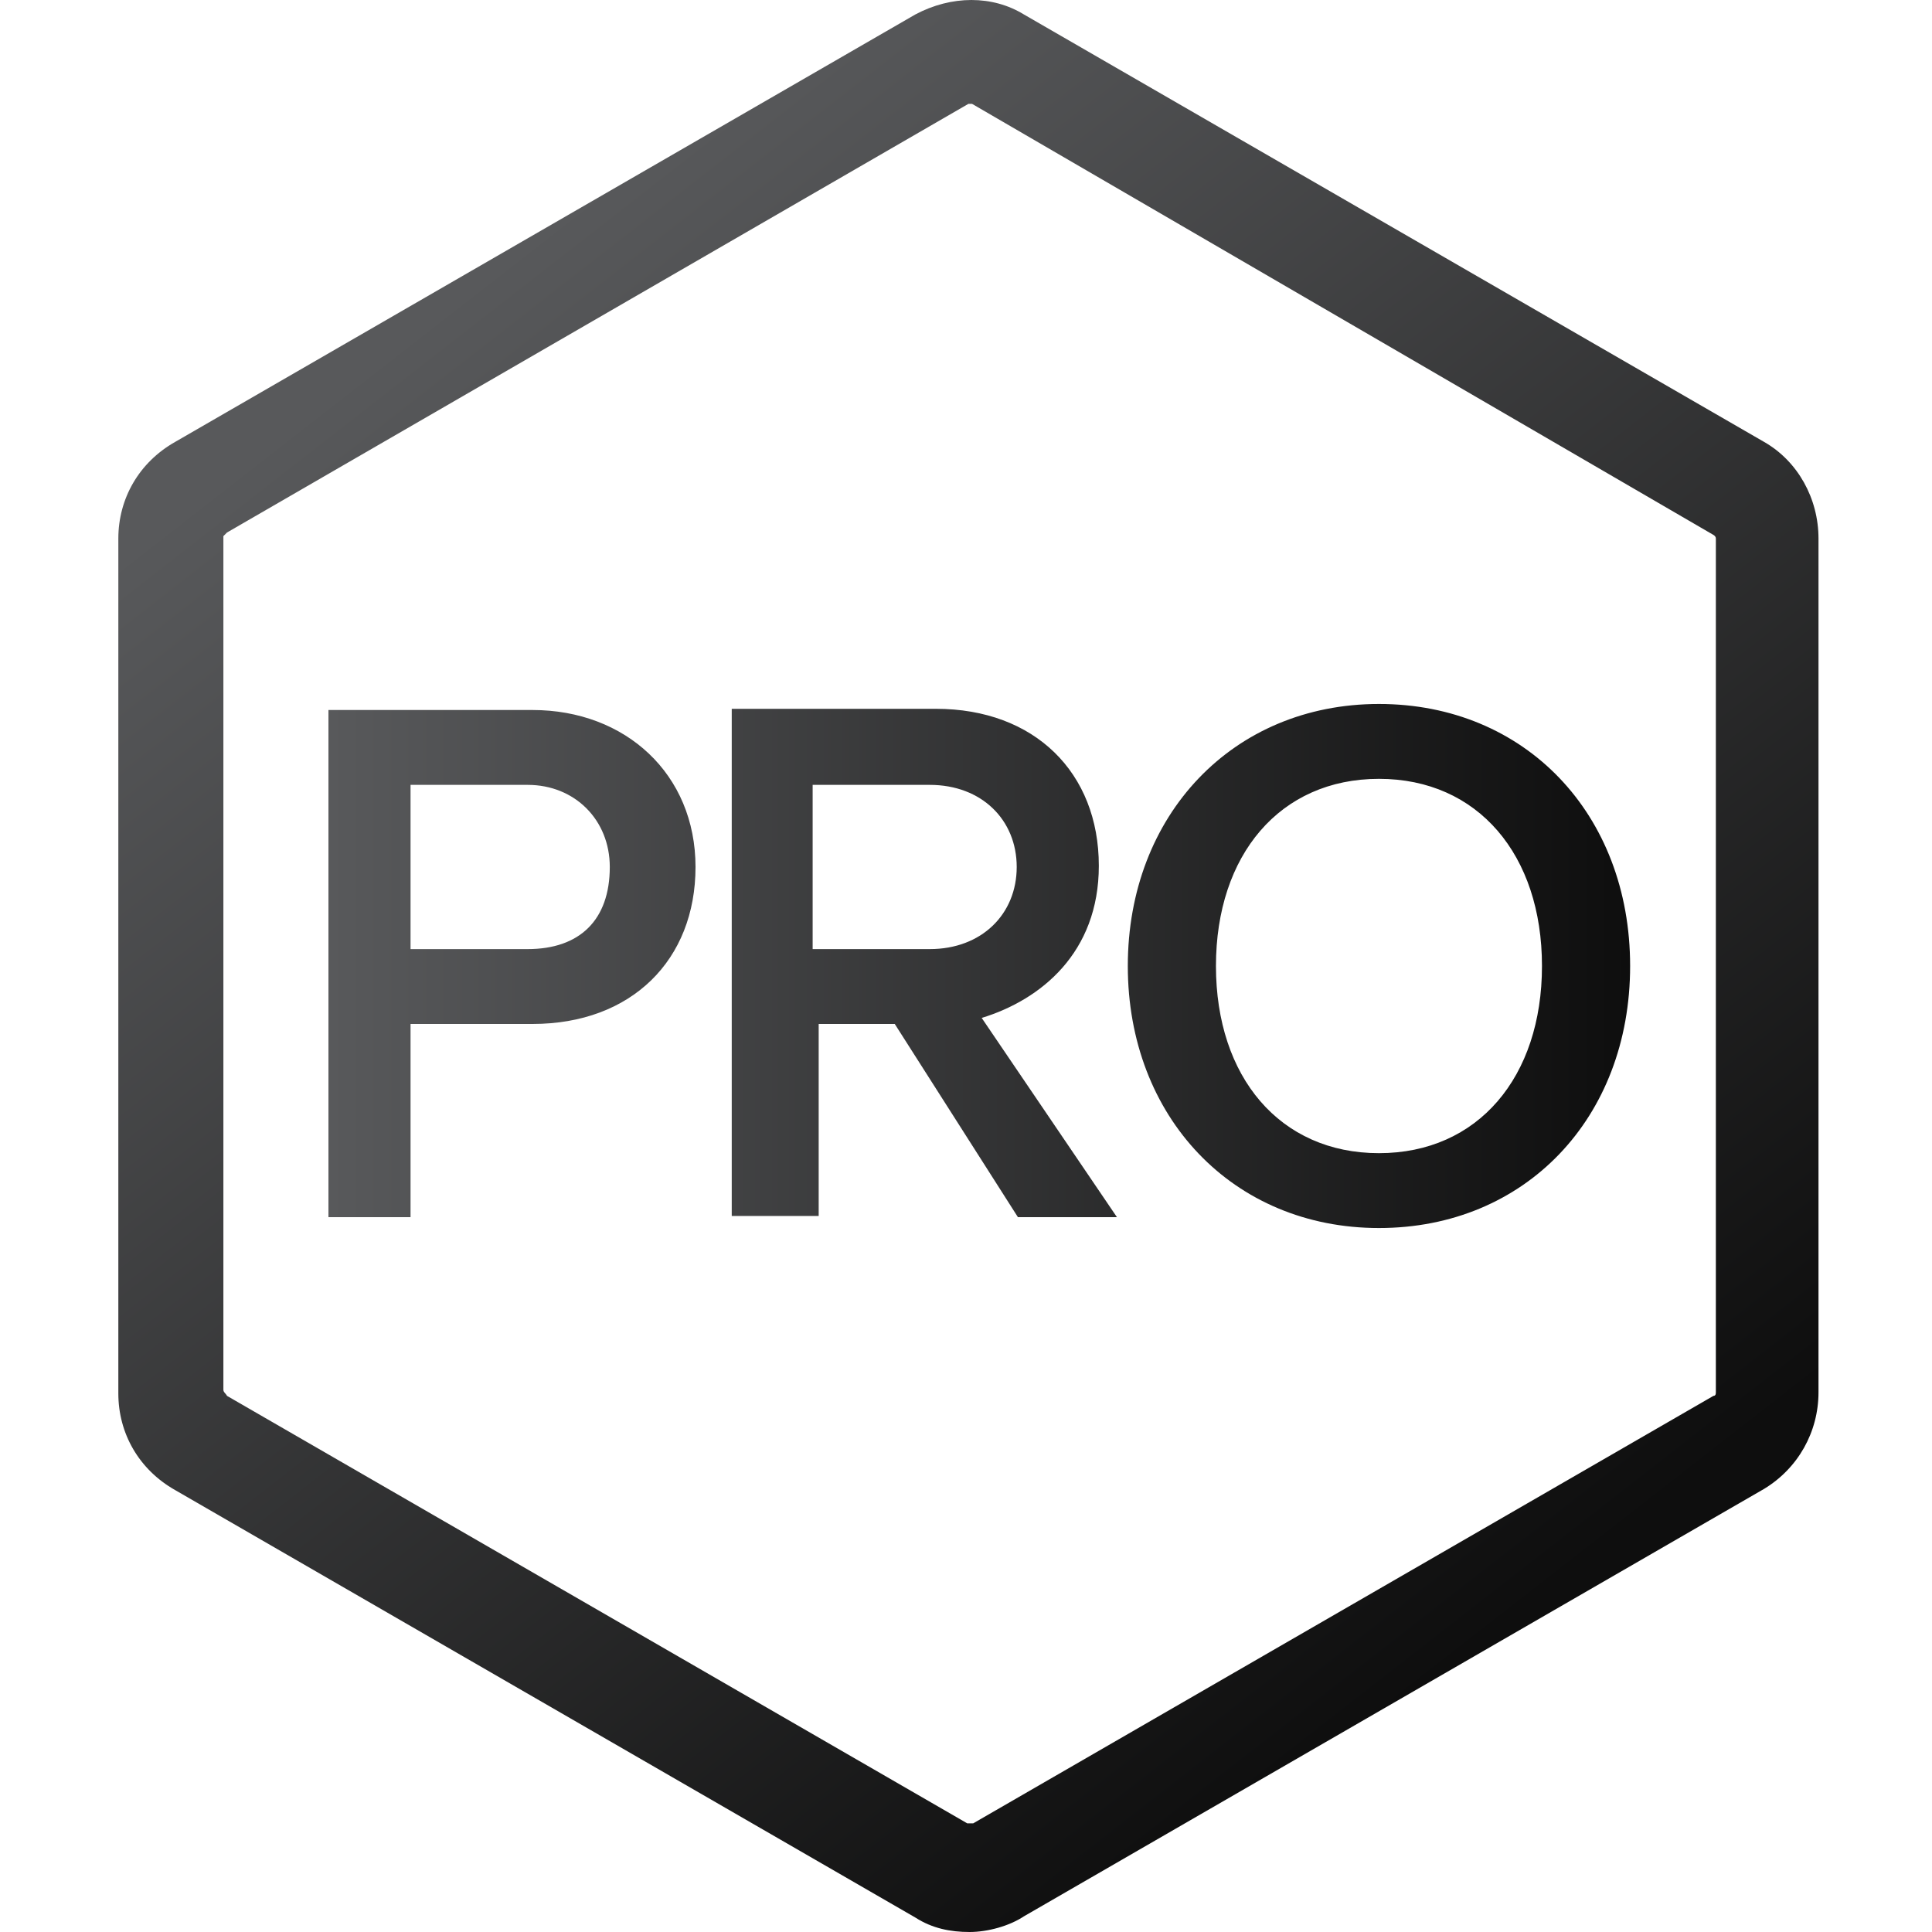
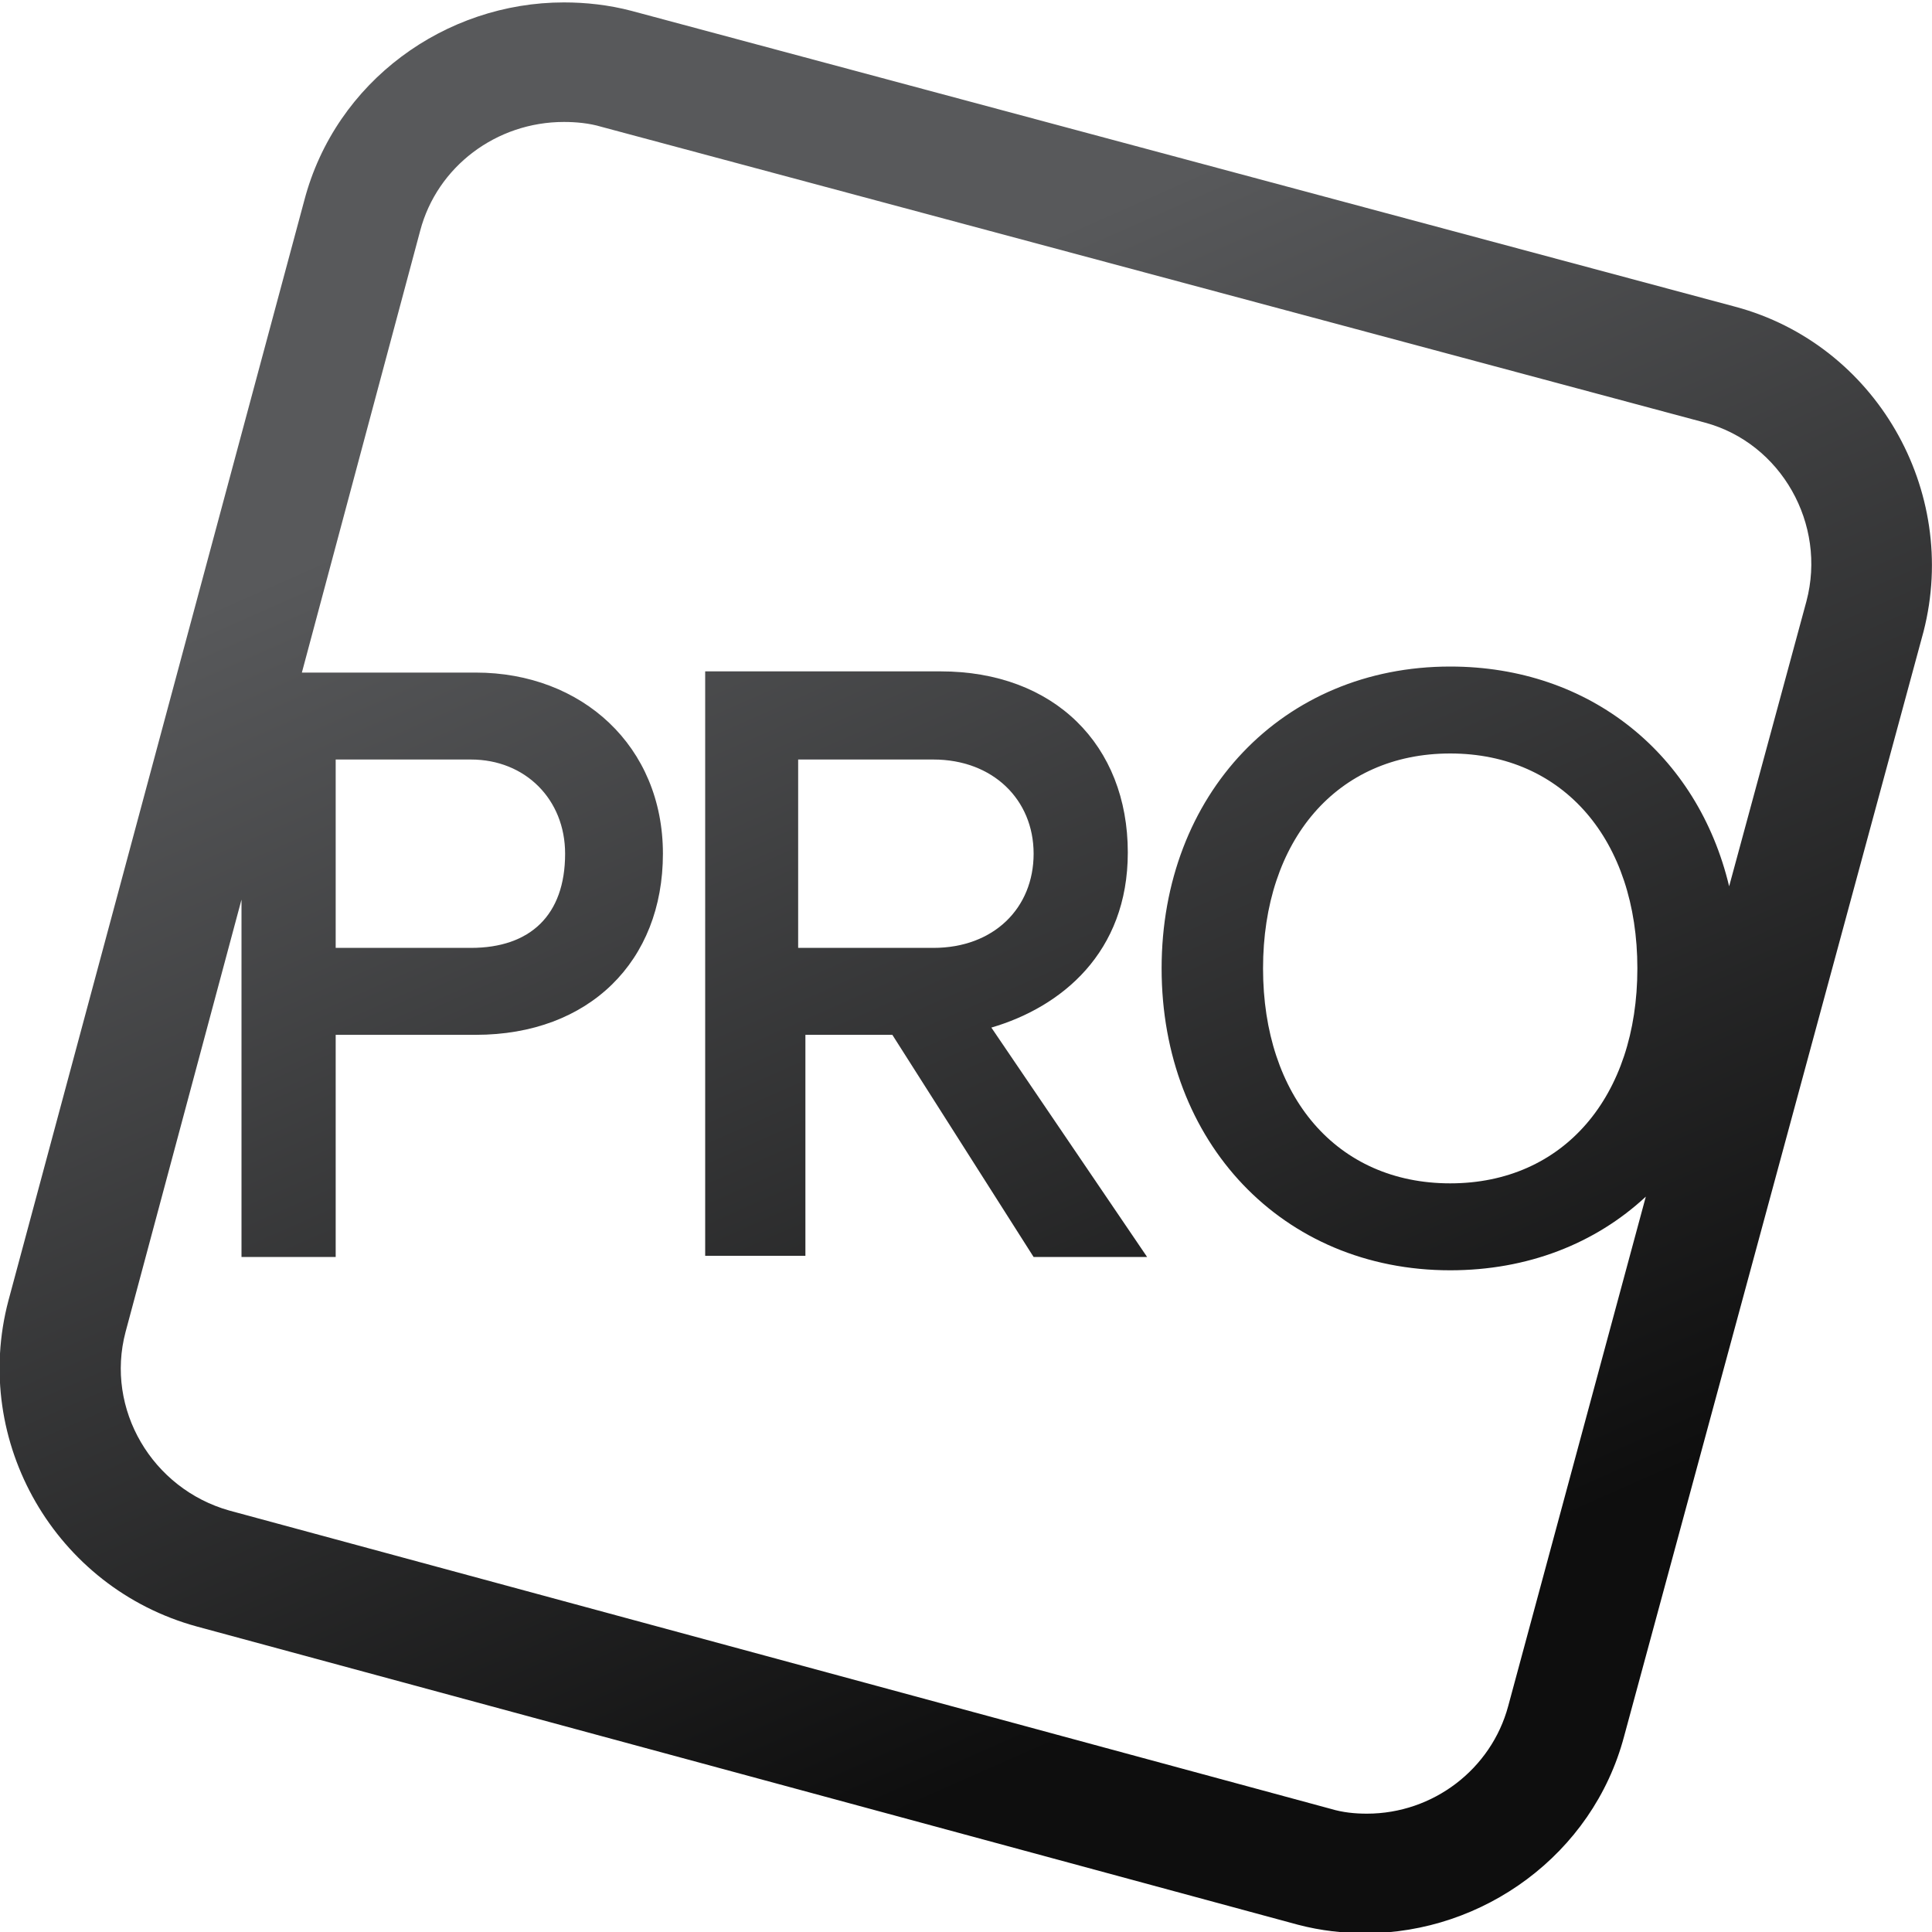
<svg xmlns="http://www.w3.org/2000/svg" viewBox="0 0 160 160">
-   <linearGradient id="a" gradientUnits="userSpaceOnUse" x1="-968.991" y1="-24.123" x2="-968.079" y2="-25.446" gradientTransform="matrix(81.1 0 0 -92.075 78628.422 -2202.066)">
+   <linearGradient id="a" gradientUnits="userSpaceOnUse" x1="53.14" y1="34.07" x2="99.766" y2="139.374">
    <stop offset=".001" stop-color="#58595b" />
    <stop offset="1" stop-color="#0e0e0e" />
  </linearGradient>
-   <path d="M80.3 160c-1.6 0-3.1-.3-4.5-1.2l-61.3-35.4c-3-1.7-4.7-4.7-4.7-8V44.6c0-3.3 1.7-6.3 4.7-8L75.8 1.2c3-1.6 6.4-1.6 9 0l61.3 35.4c2.8 1.6 4.5 4.7 4.5 8v70.7c0 3.3-1.7 6.3-4.5 8l-61.3 35.4c-1.2.8-3 1.3-4.5 1.3zm.2-151.4h-.3L18.8 44.1l-.3.3v70.7c0 .2.2.3.3.5L80.1 151h.5l61.3-35.4c.2 0 .2-.2.2-.3V44.6c0-.2-.2-.3-.2-.3L80.5 8.6z" fill="url(#a)" />
-   <linearGradient id="b" gradientUnits="userSpaceOnUse" x1="27.233" y1="80" x2="134.966" y2="80">
+   <path d="M93.4 70.6c0-8.9-6.1-15-15.5-15H58.4V104h8.3V85.7h7.2l11.7 18.4H95l-12.9-19c5.8-1.7 11.3-6.2 11.3-14.5zm-27.3 7.9V62.9h11.2c4.9 0 8.3 3.3 8.3 7.8s-3.3 7.8-8.3 7.8H66.1z" fill="url(#a)" />
+   <linearGradient id="b" gradientUnits="userSpaceOnUse" x1="58.584" y1="31.66" x2="105.209" y2="136.963">
    <stop offset=".001" stop-color="#58595b" />
    <stop offset="1" stop-color="#0e0e0e" />
  </linearGradient>
-   <path d="M34 100.8h-6.8v-42h16.9c7.7 0 13.5 5.3 13.5 13s-5.3 13-13.5 13H34v16zm0-22.2h9.7c4.3 0 6.8-2.4 6.8-6.8 0-3.9-2.9-6.8-6.8-6.8H34v13.6zm58.5 22.2h-8.2l-10.2-16h-6.3v15.9h-7.2v-42h16.9c8.2 0 13.5 5.3 13.5 13 0 7.2-4.8 11.1-9.7 12.6l11.2 16.5zM67.3 78.6H77c4.3 0 7.2-2.9 7.2-6.8S81.3 65 77 65h-9.7v13.6zm46.9 23.1c-12.1 0-20.8-9.2-20.8-21.7s8.7-21.7 20.8-21.7S135 67.4 135 80s-8.7 21.7-20.8 21.7zm0-37.2c-8.2 0-13.5 6.3-13.5 15.5s5.3 15.5 13.5 15.5 13.5-6.3 13.5-15.5-5.3-15.5-13.5-15.5z" fill="url(#b)" />
+   <path d="M143.7 25.4L52.3.9C50.4.4 48.5.2 46.7.2c-9.8 0-18.9 6.5-21.5 16.4L.7 107.7c-3.1 11.7 3.9 23.8 15.6 27l91.2 24.7c1.9.5 3.8.7 5.6.7 9.7 0 18.8-6.5 21.4-16.3l24.8-91.5c3-11.7-4-23.8-15.6-26.9zm5.9 24.4l-6.4 23.6c-2.6-10.9-11.5-18.2-23.1-18.2-13.9 0-23.9 10.6-23.9 25s10 25 23.9 25c6.4 0 12-2.2 16.2-6.1l-11.4 42.2c-1.4 5.2-6.2 8.9-11.7 8.9-1 0-2-.1-3-.4L19 125.1c-6.4-1.8-10.3-8.4-8.6-14.8L20 74.5v29.6h7.8V85.7h11.6c9.4 0 15.5-6.1 15.5-15s-6.7-15-15.5-15H25l9.8-36.6c1.4-5.3 6.3-9 11.9-9 1 0 2.1.1 3.1.4L141.2 35c6.3 1.7 10.1 8.4 8.4 14.8zm-14 30.4c0 10.6-6.1 17.8-15.5 17.8s-15.5-7.2-15.5-17.8 6.1-17.8 15.5-17.8 15.5 7.2 15.5 17.8zM27.8 78.5V62.9H39c4.5 0 7.8 3.3 7.8 7.8 0 5.1-2.9 7.8-7.8 7.8H27.8z" fill="url(#b)" />
</svg>
